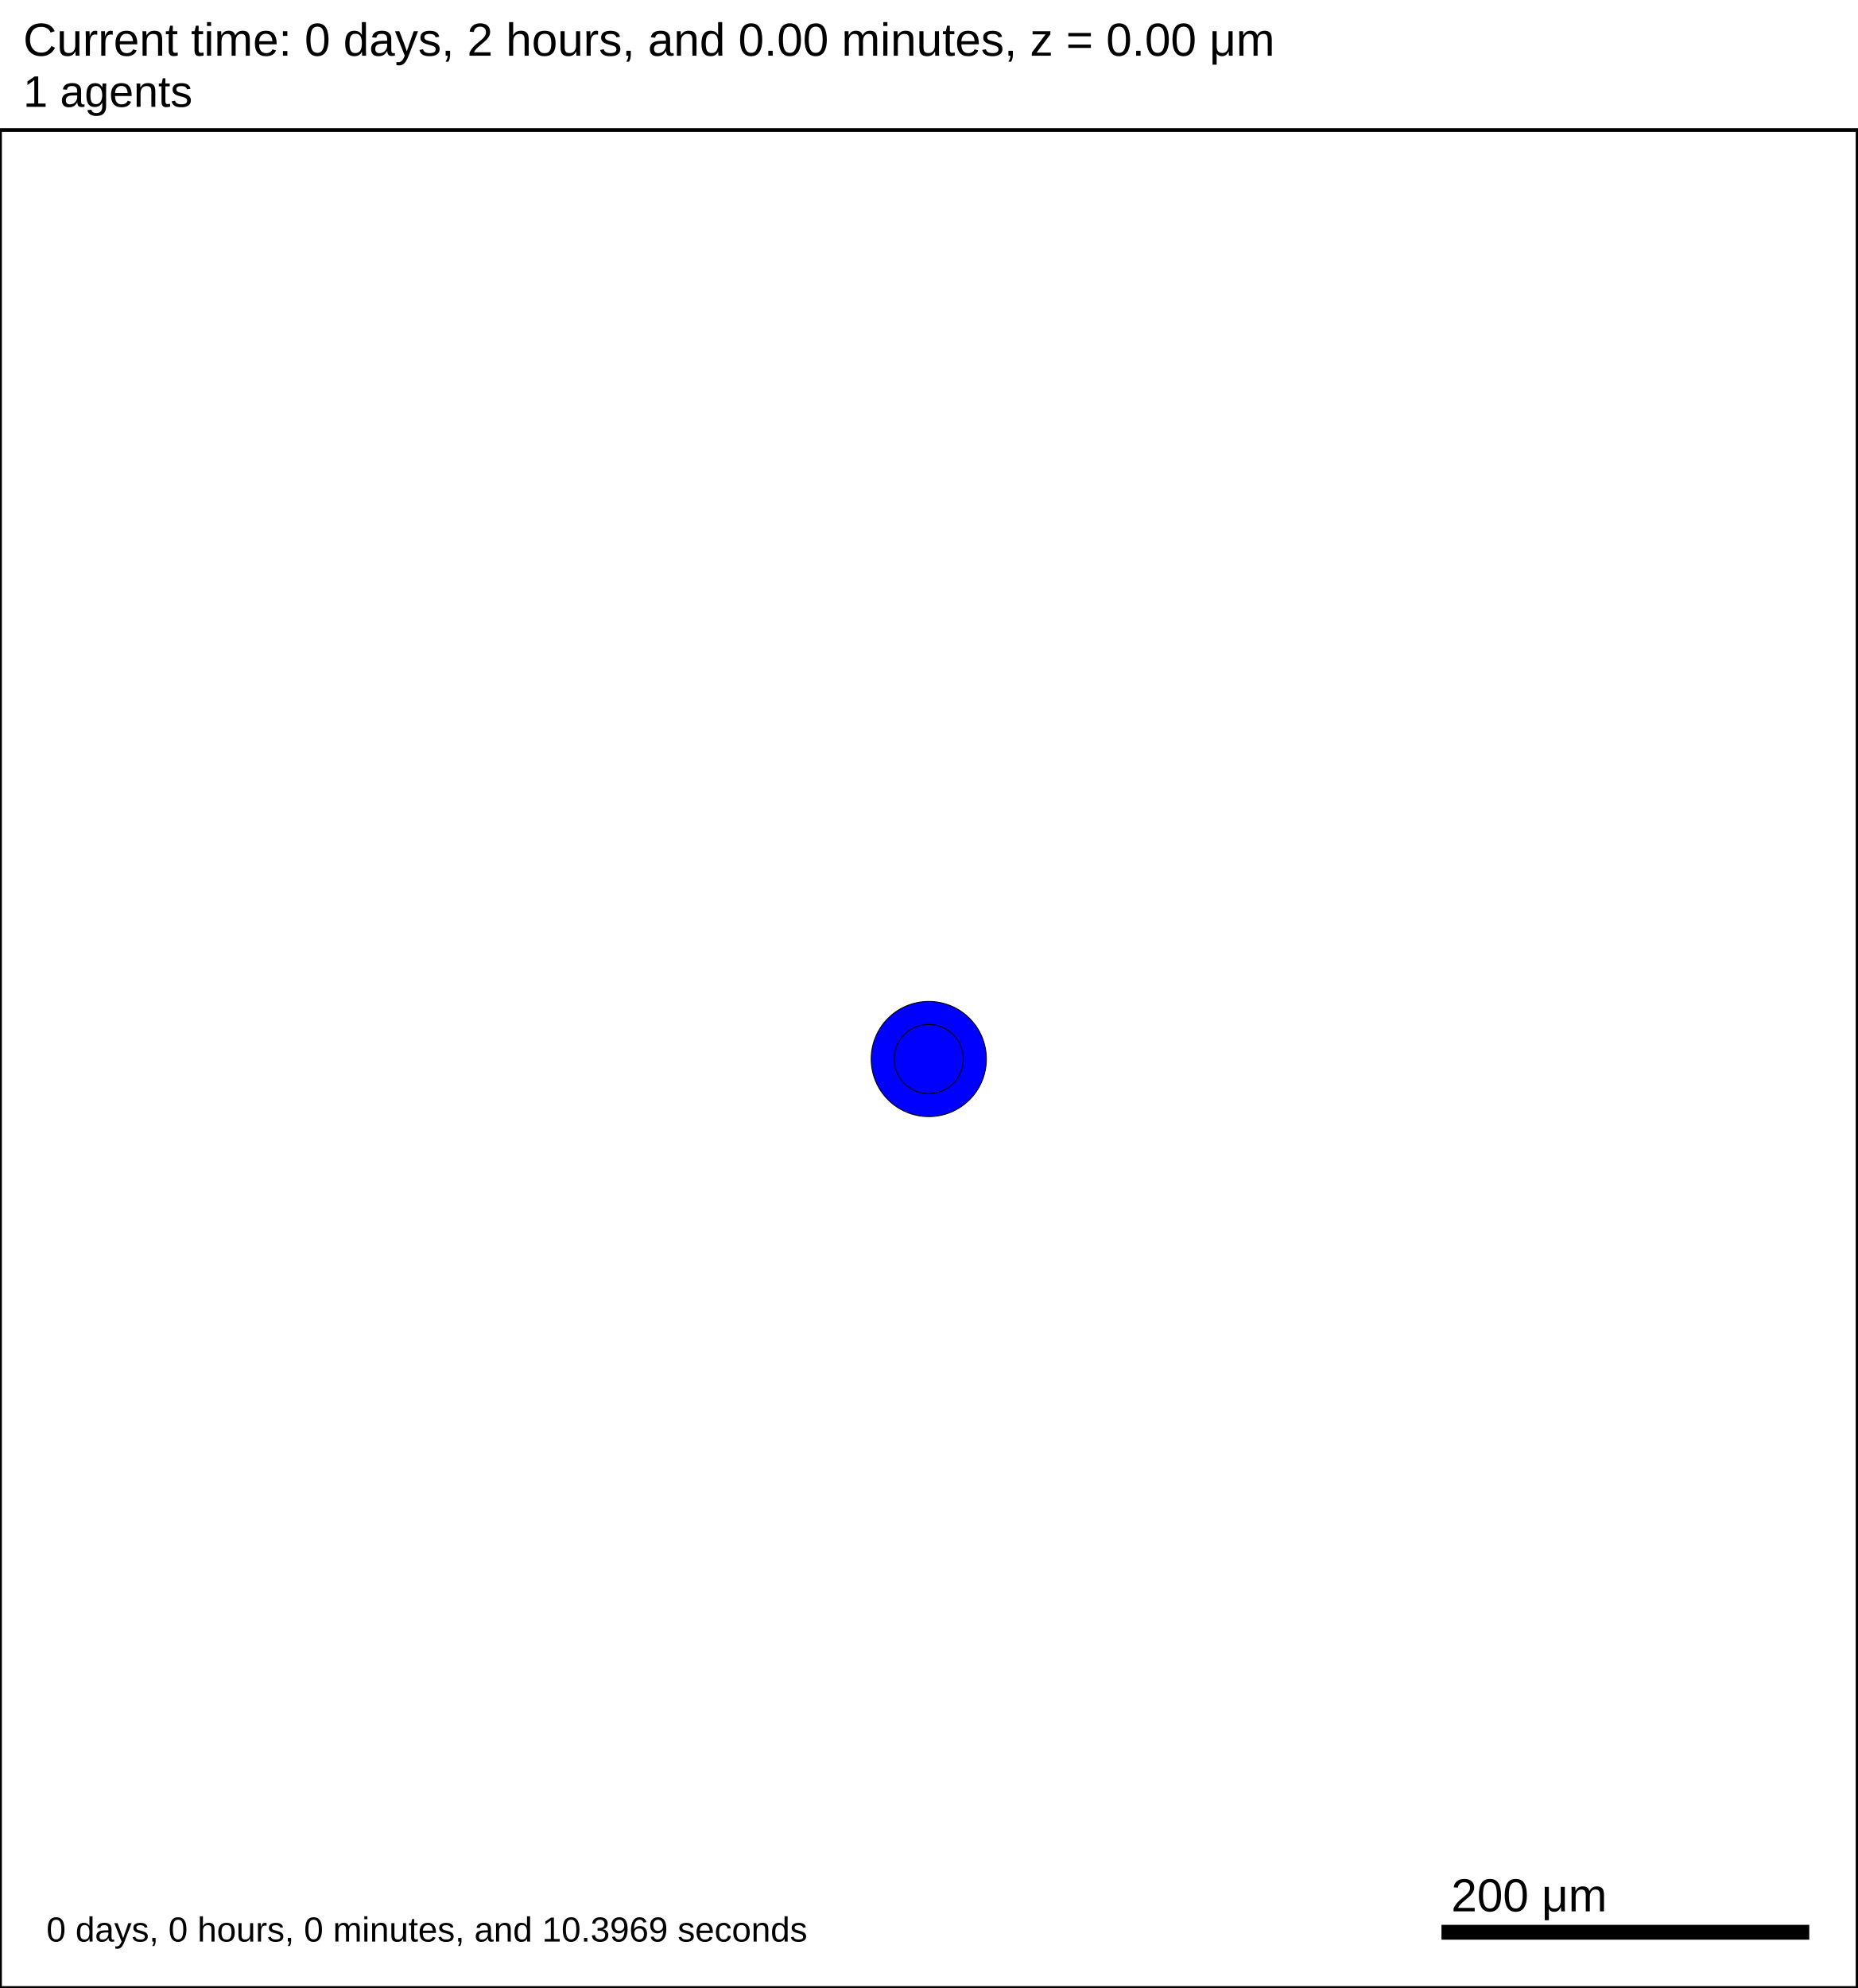
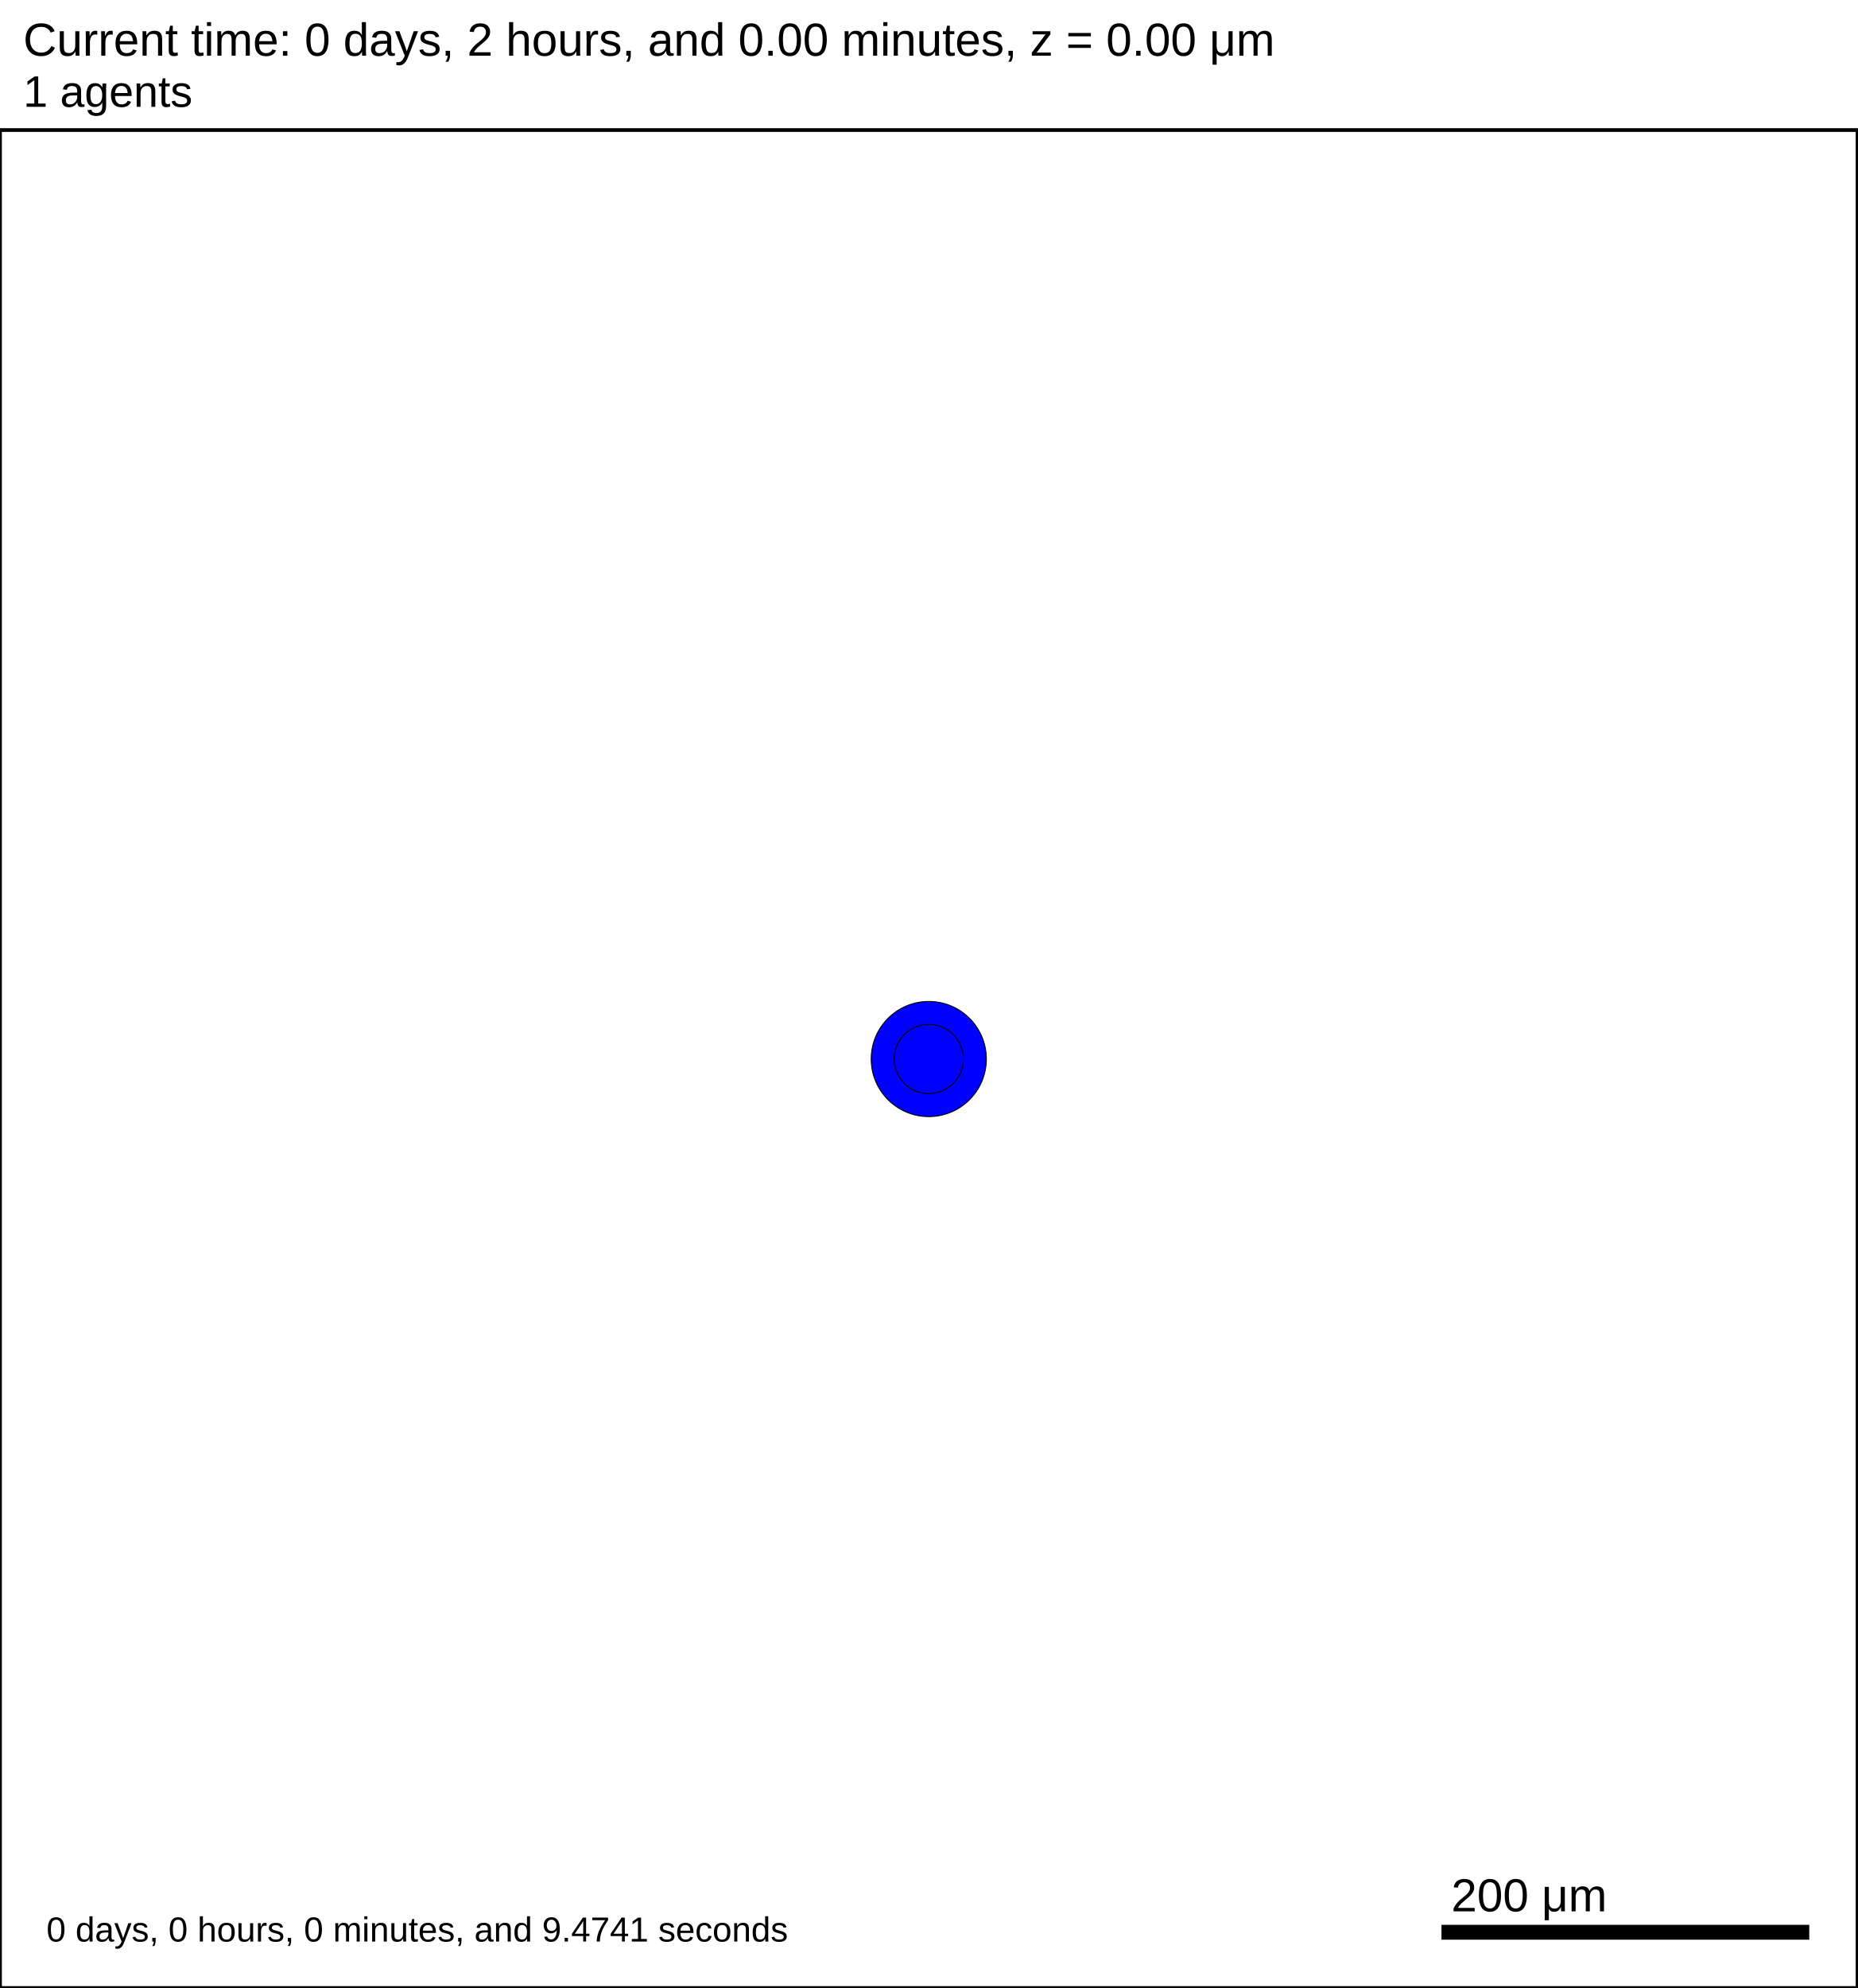
<svg xmlns="http://www.w3.org/2000/svg" version="1.1" width="1000" height="1070" id="svg2">
  <rect x="0" y="0" width="1000" height="1070" stroke-width="2" stroke="white" fill="white" />
  <text x="12.5" y="30" font-family="Arial" font-size="25" fill="black">
   Current time: 0 days, 2 hours, and 0.00 minutes, z = 0.00 μm
  </text>
  <text x="12.5" y="57.5" font-family="Arial" font-size="23.75" fill="black">
   1 agents
  </text>
  <g id="tissue" transform="translate(0,1070) scale(1,-1)">
    <g id="ECM">
  </g>
    <g id="cells">
      <g id="cell0">
        <circle cx="500" cy="500" r="30.993" stroke-width="0.5" stroke="rgb(0,0,0)" fill="blue" />
        <circle cx="500" cy="500" r="18.61" stroke-width="0.5" stroke="rgb(0,0,0)" fill="blue" />
      </g>
    </g>
  </g>
  <rect x="775" y="1035" width="200" height="10" stroke-width="2" stroke="rgb(255,255,255)" fill="rgb(0,0,0)" />
  <text x="781.25" y="1028.75" font-family="Arial" font-size="25" fill="black">
   200 μm
  </text>
  <text x="25" y="1045" font-family="Arial" font-size="18.75" fill="black">
-    0 days, 0 hours, 0 minutes, and 10.3969 seconds
+    0 days, 0 hours, 0 minutes, and 9.4741 seconds
  </text>
  <rect x="0" y="70" width="1000" height="1000" stroke-width="2" stroke="rgb(0,0,0)" fill="none" />
</svg>
